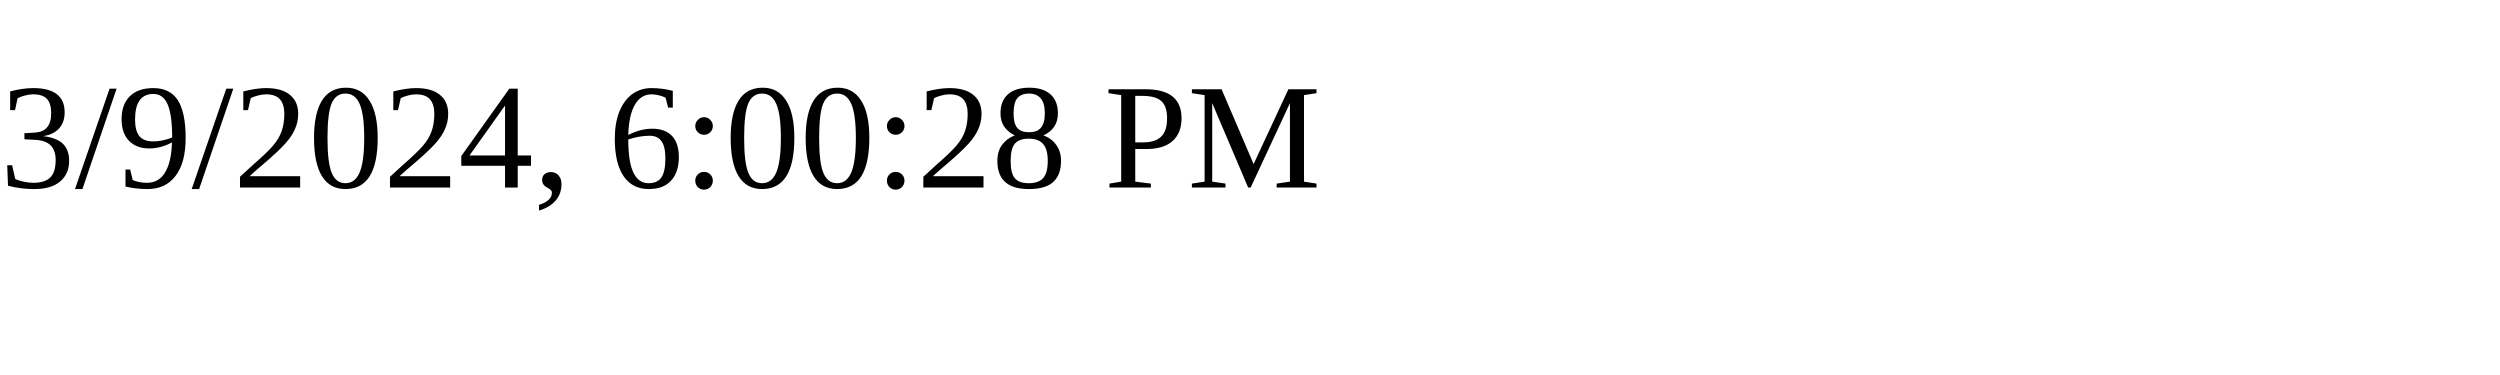
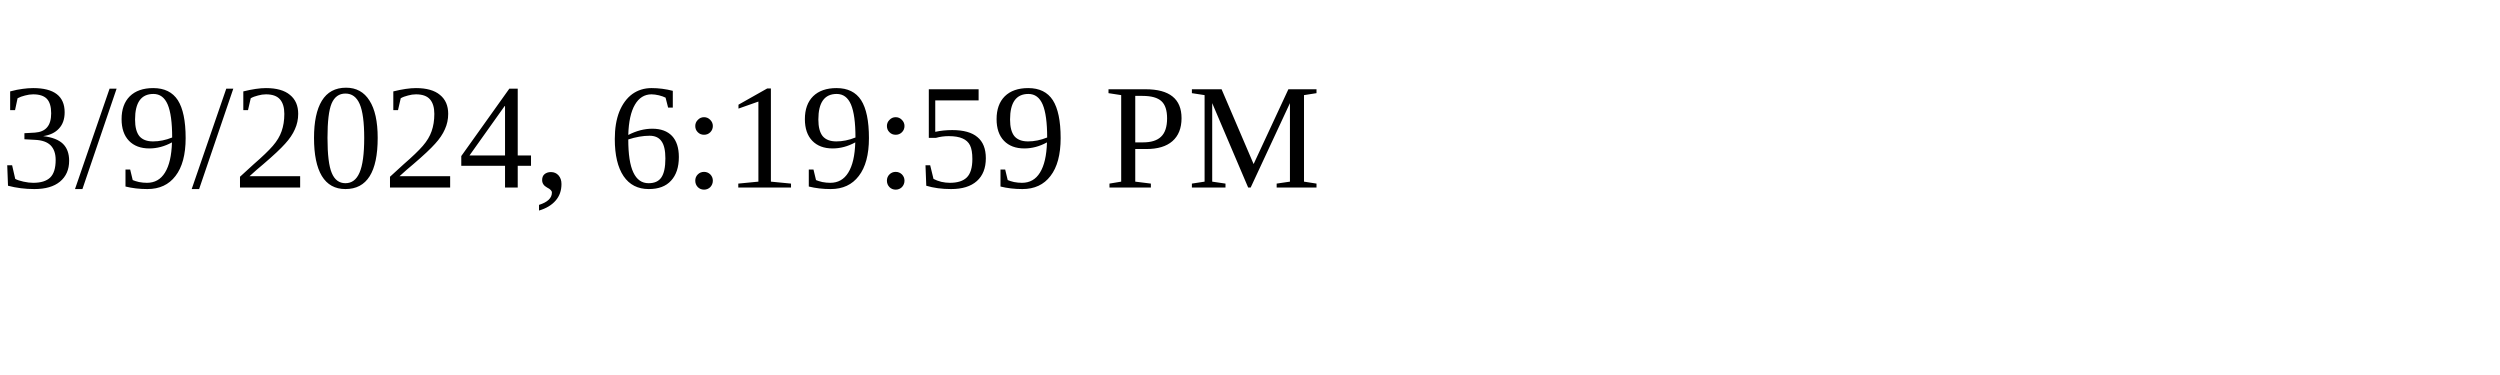
<svg xmlns="http://www.w3.org/2000/svg" height="30" width="200">
-   <text x="0" y="15">3/9/2024, 6:00:28 PM</text>
+   <text x="0" y="15">3/9/2024, 6:19:59 PM</text>
</svg>
